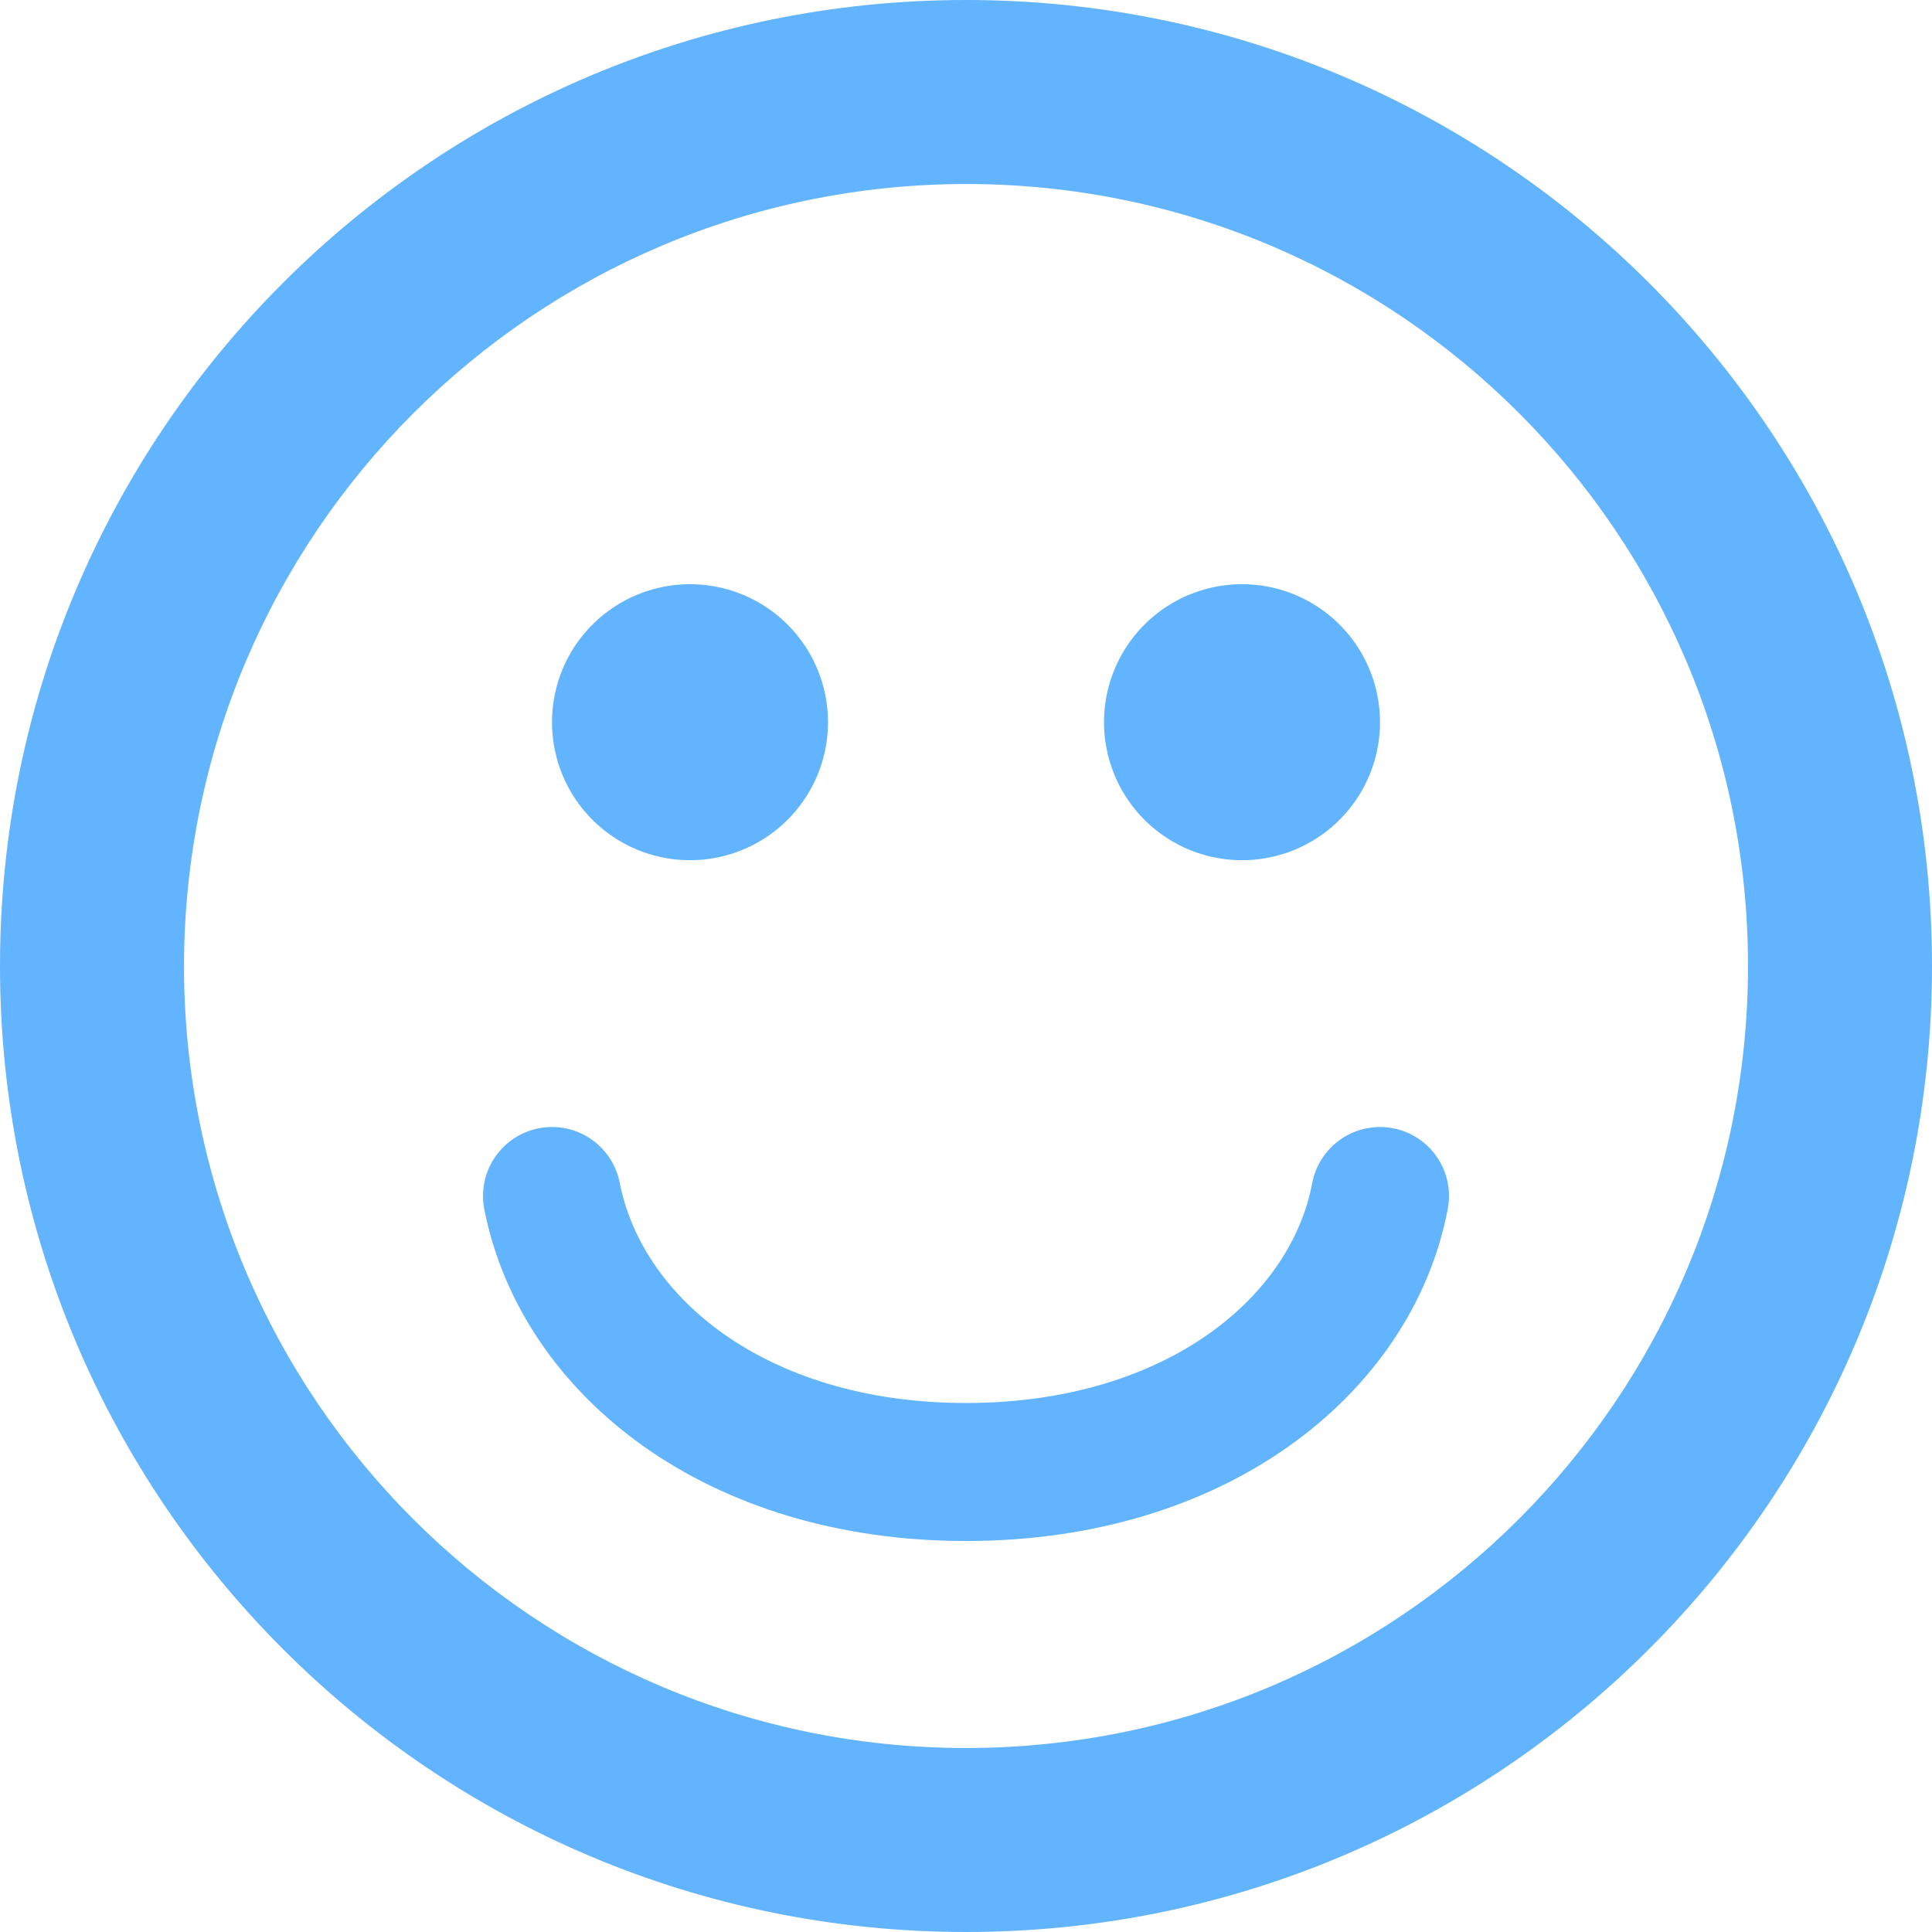
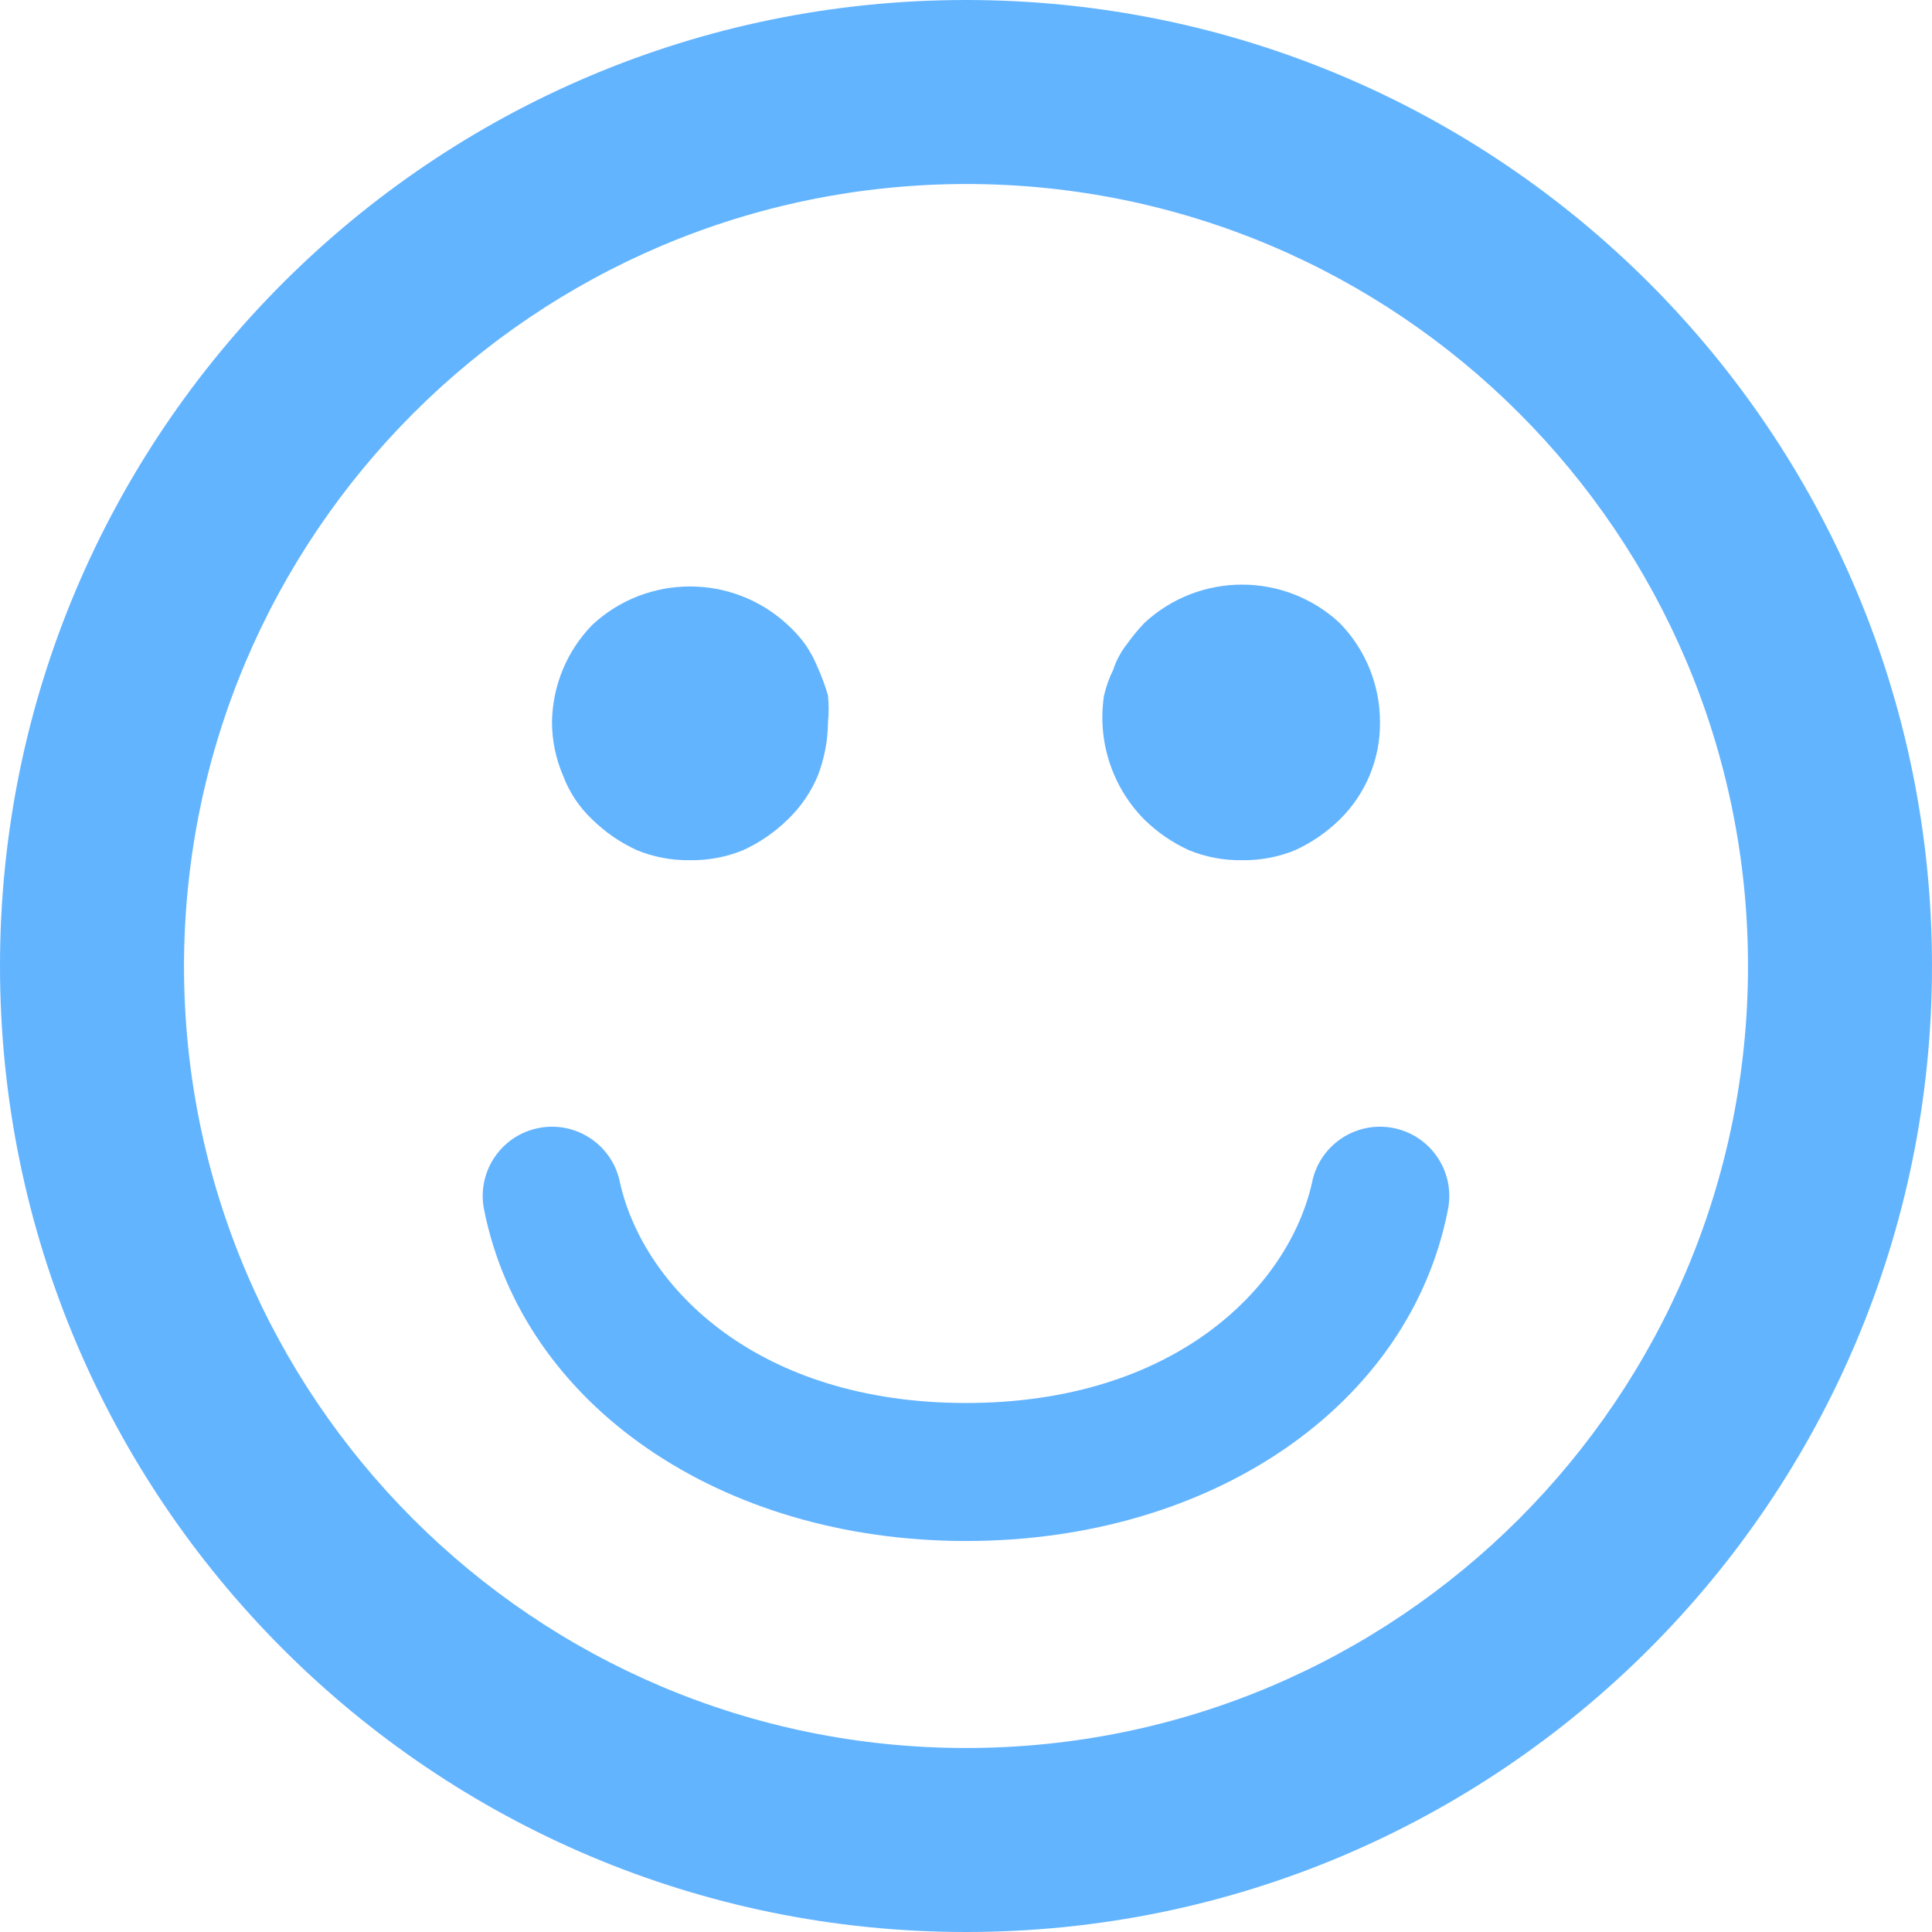
- <svg xmlns="http://www.w3.org/2000/svg" width="21" height="21" viewBox="0 0 21 21">
+ <svg xmlns="http://www.w3.org/2000/svg" viewBox="0 0 21 21">
  <path d="M10.5,2A8.5,8.5,0,1,1,2,10.5,8.51,8.51,0,0,1,10.5,2m0-2A10.5,10.5,0,1,0,21,10.5,10.5,10.5,0,0,0,10.5,0Z" fill="#63b4ff" />
-   <line x1="7.5" y1="7.85" x2="7.5" y2="7.85" fill="none" stroke="#63b4ff" stroke-linecap="round" stroke-miterlimit="10" stroke-width="3" />
-   <line x1="13.5" y1="7.85" x2="13.5" y2="7.85" fill="none" stroke="#63b4ff" stroke-linecap="round" stroke-miterlimit="10" stroke-width="3" />
-   <path d="M15,13c-.31,1.63-2,3-4.5,3S6.32,14.63,6,13" fill="none" stroke="#63b4ff" stroke-linecap="round" stroke-miterlimit="10" stroke-width="1.5" />
+   <path d="M7.5,9.35a1.46,1.46,0,0,1-.58-.11,1.71,1.71,0,0,1-.48-.33,1.27,1.27,0,0,1-.32-.48A1.47,1.47,0,0,1,6,7.85a1.54,1.54,0,0,1,.44-1.06,1.56,1.56,0,0,1,2.12,0A1.37,1.37,0,0,1,8.75,7a1.3,1.3,0,0,1,.14.26A2.29,2.29,0,0,1,9,7.56a1.46,1.46,0,0,1,0,.29,1.66,1.66,0,0,1-.11.58,1.42,1.42,0,0,1-.33.48,1.71,1.71,0,0,1-.48.33A1.46,1.46,0,0,1,7.5,9.35Z" fill="#63b4ff" />
+   <path d="M13.5,9.35a1.46,1.46,0,0,1-.58-.11,1.71,1.71,0,0,1-.48-.33A1.58,1.58,0,0,1,12,7.56a1.33,1.33,0,0,1,.1-.28A.91.91,0,0,1,12.25,7a2.11,2.11,0,0,1,.19-.23,1.56,1.56,0,0,1,2.12,0A1.54,1.54,0,0,1,15,7.85a1.46,1.46,0,0,1-.44,1.06,1.71,1.71,0,0,1-.48.33A1.46,1.46,0,0,1,13.5,9.35Z" fill="#63b4ff" />
+   <path d="M10.5,16.75c-2.67,0-4.82-1.48-5.24-3.61a.75.75,0,1,1,1.48-.28C7,14,8.24,15.25,10.5,15.25S14,14,14.26,12.86a.75.75,0,0,1,1.48.28C15.33,15.27,13.18,16.75,10.5,16.75Z" fill="#63b4ff" />
</svg>
